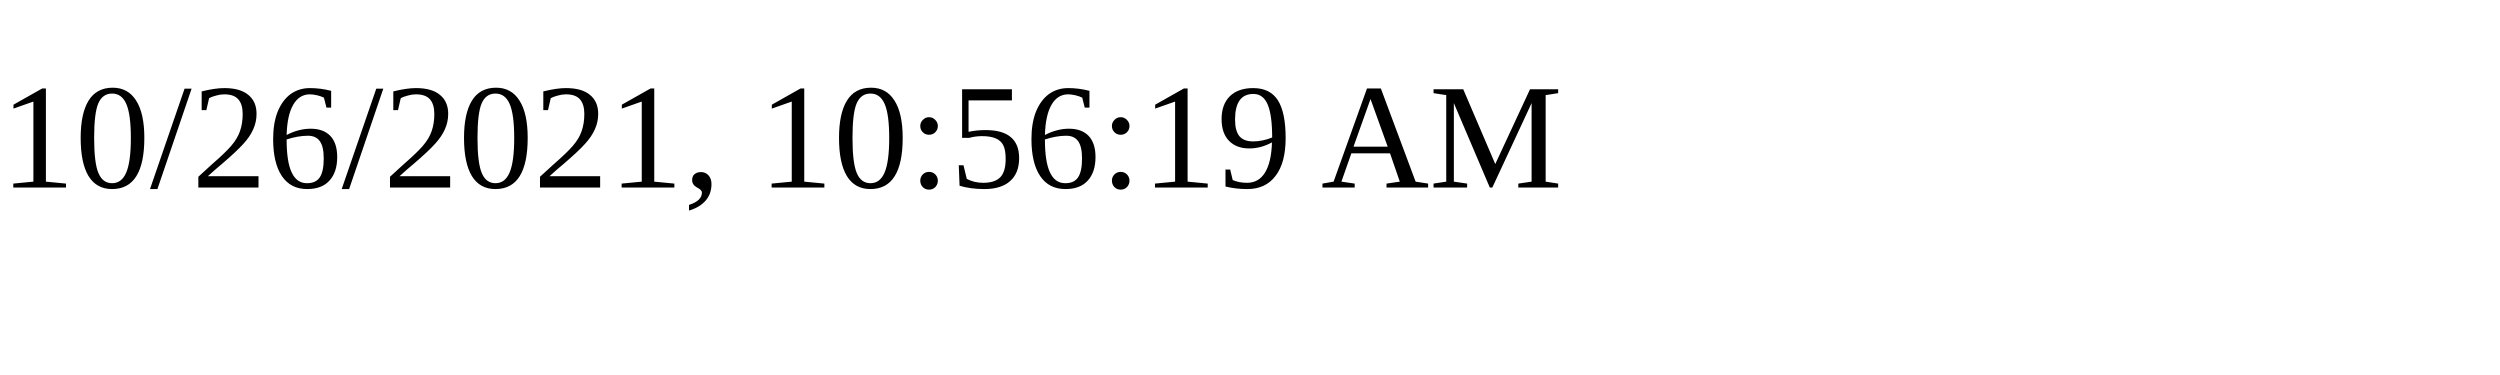
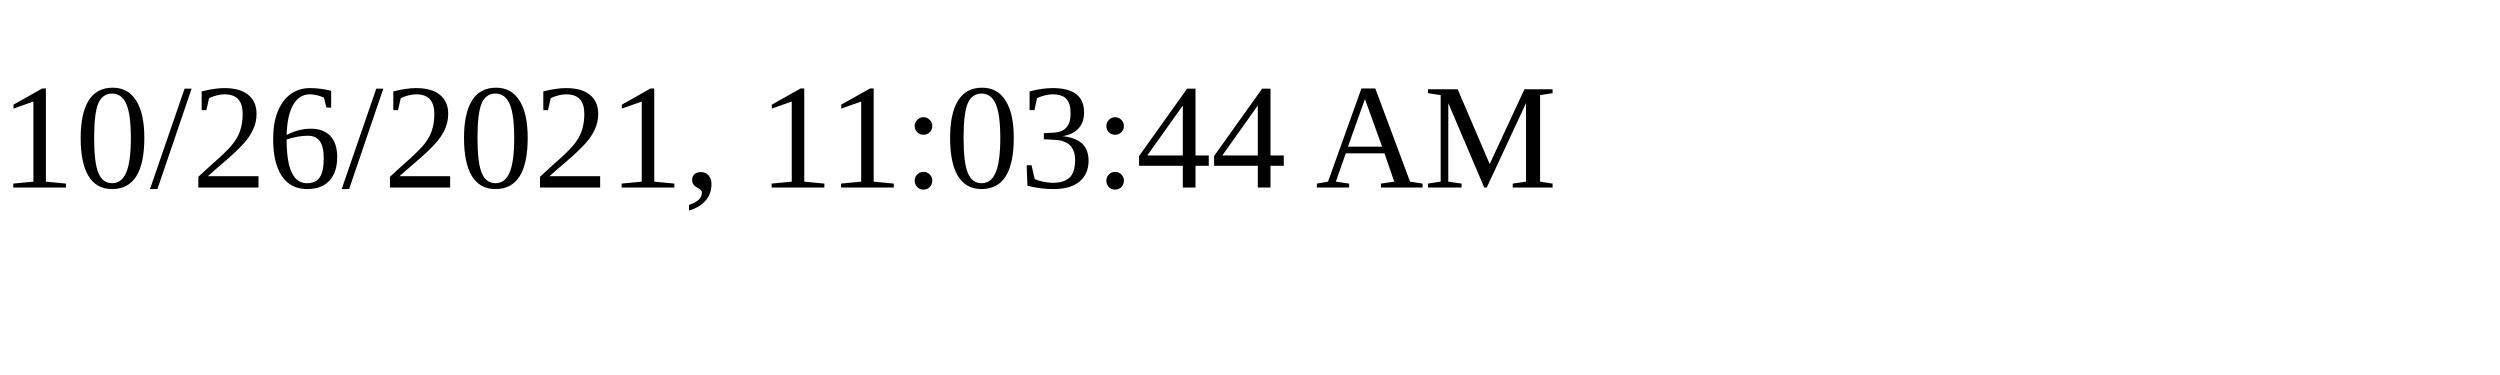
<svg xmlns="http://www.w3.org/2000/svg" height="30" width="200">
-   <text x="0" y="15">10/26/2021, 10:56:19 AM</text>
+   <text x="0" y="15">10/26/2021, 11:03:44 AM</text>
</svg>
